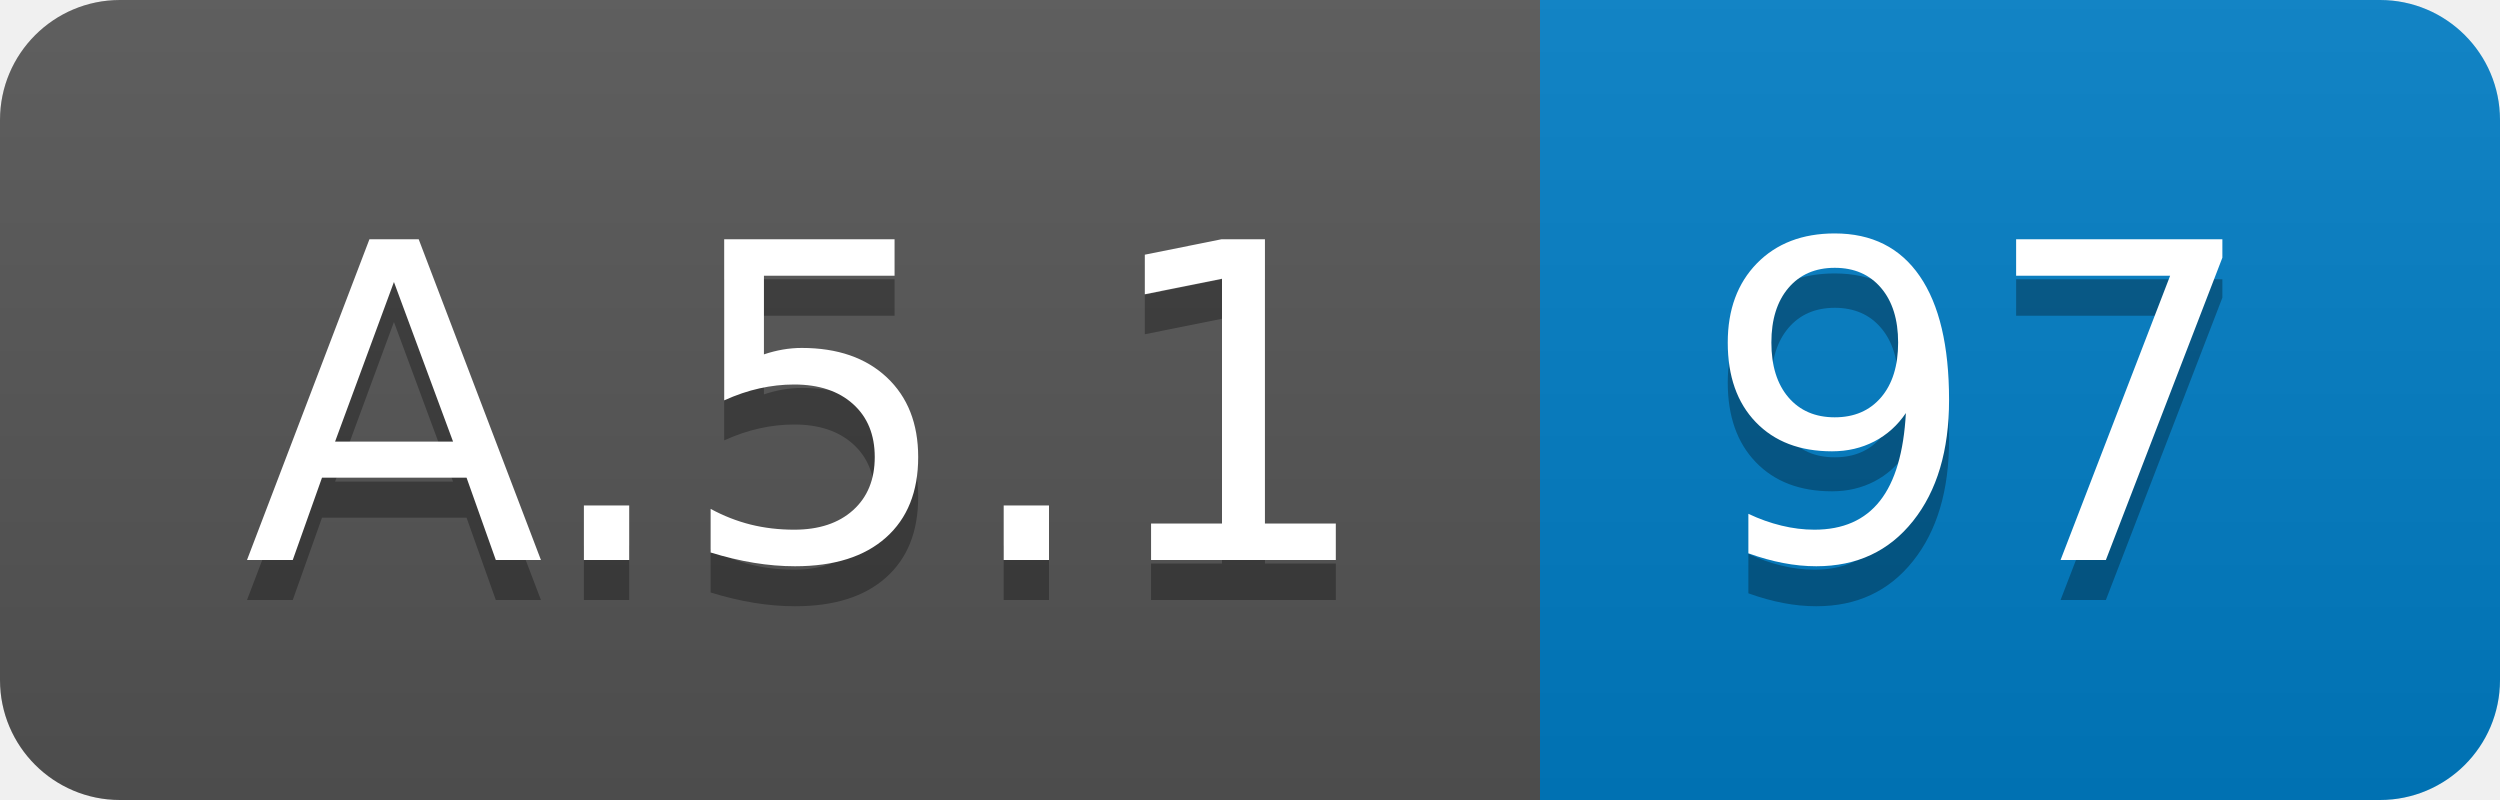
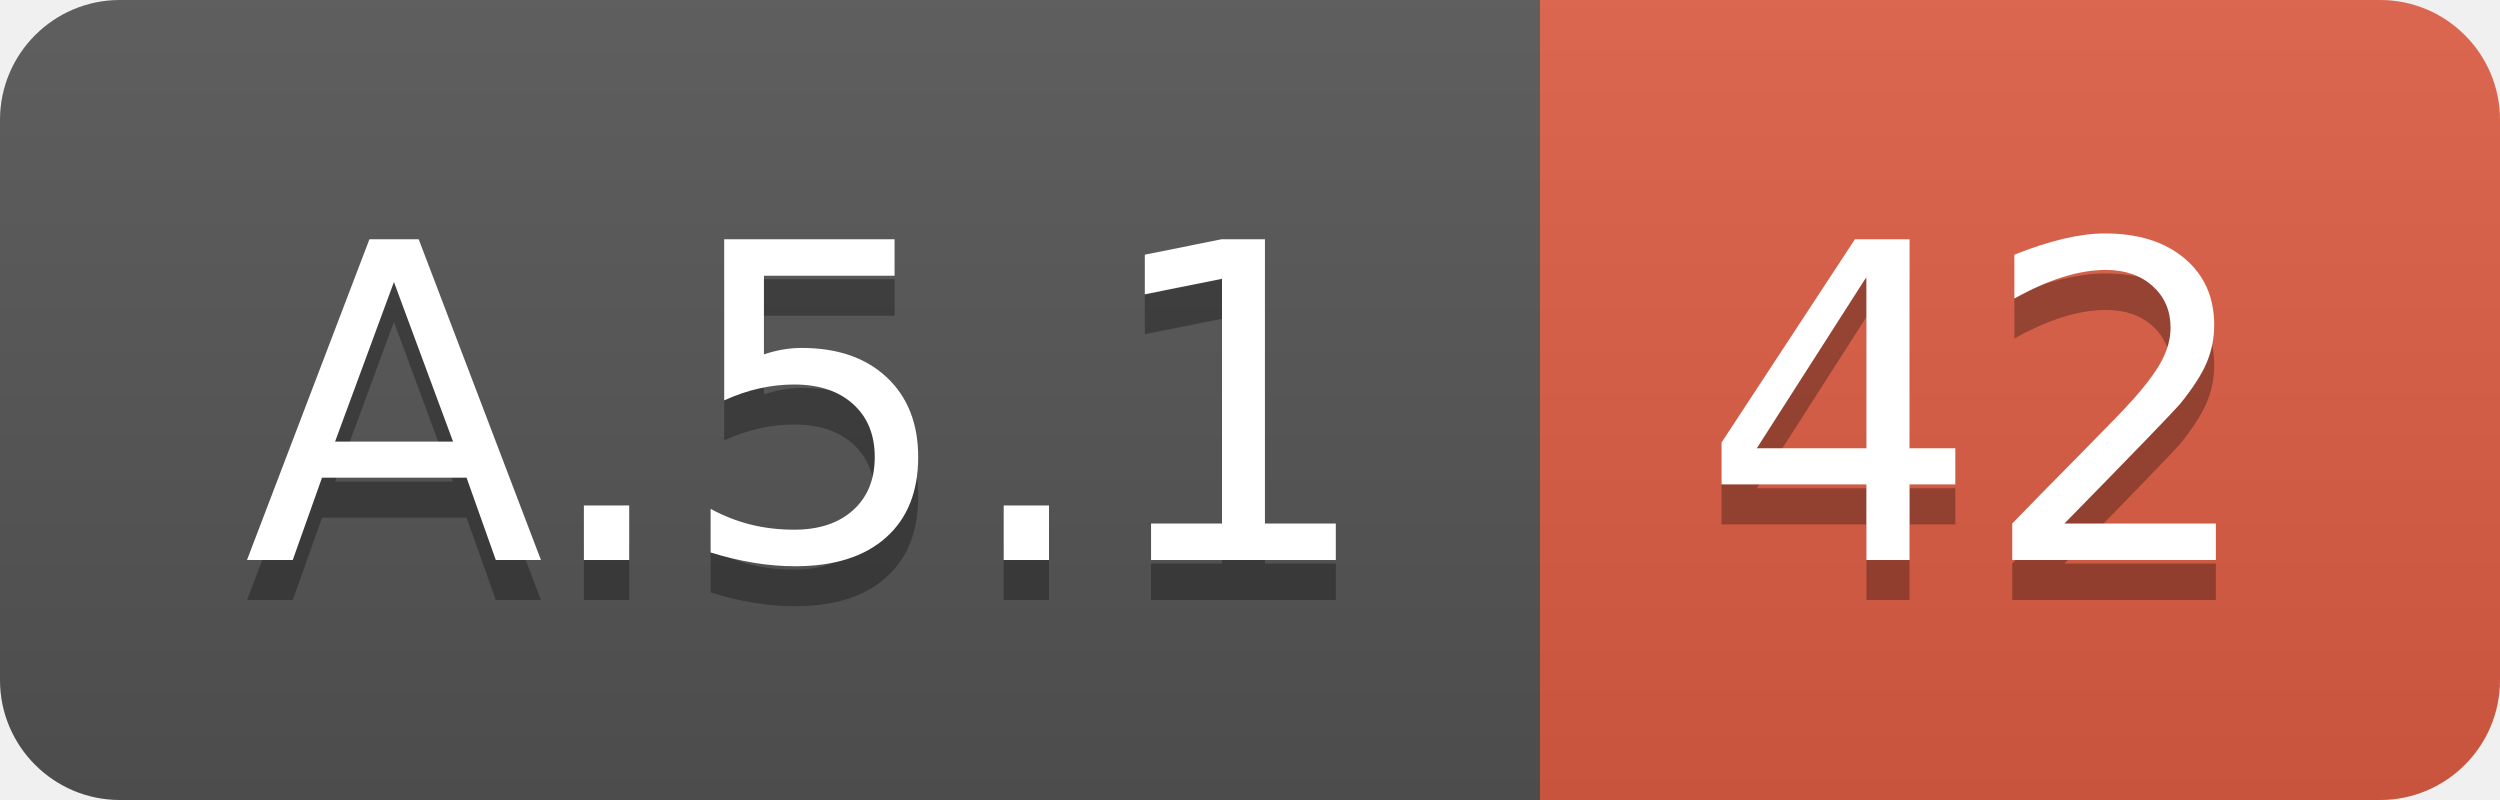
<svg xmlns="http://www.w3.org/2000/svg" width="62.5" height="20">
  <linearGradient id="smooth" x2="0" y2="100%">
    <stop offset="0" stop-color="#bbb" stop-opacity=".1" />
    <stop offset="1" stop-opacity=".1" />
  </linearGradient>
  <clipPath id="round">
    <rect width="62.5" height="20" rx="3" fill="#fff" />
  </clipPath>
  <g clip-path="url(#round)">
    <rect width="38.5" height="20" fill="#555" />
-     <rect x="38.5" width="24.0" height="20" fill="#007ec6" />
+     <rect x="38.5" width="24.0" height="20" fill="#e05d44" />
    <rect width="62.5" height="20" fill="url(#smooth)" />
  </g>
  <g fill="#fff" text-anchor="middle" font-family="DejaVu Sans,Verdana,Geneva,sans-serif" font-size="110">
    <text x="202.5" y="150" fill="#010101" fill-opacity=".3" transform="scale(0.1)" textLength="285.0" lengthAdjust="spacing">A.5.1</text>
    <text x="202.5" y="140" transform="scale(0.1)" textLength="285.0" lengthAdjust="spacing">A.5.1</text>
-     <text x="495.0" y="150" fill="#010101" fill-opacity=".3" transform="scale(0.1)" textLength="140.0" lengthAdjust="spacing">97</text>
-     <text x="495.0" y="140" transform="scale(0.1)" textLength="140.0" lengthAdjust="spacing">97</text>
+     <text x="495.0" y="150" fill="#010101" fill-opacity=".3" transform="scale(0.1)" textLength="140.0" lengthAdjust="spacing">42</text>
+     <text x="495.0" y="140" transform="scale(0.1)" textLength="140.0" lengthAdjust="spacing">42</text>
  </g>
</svg>
